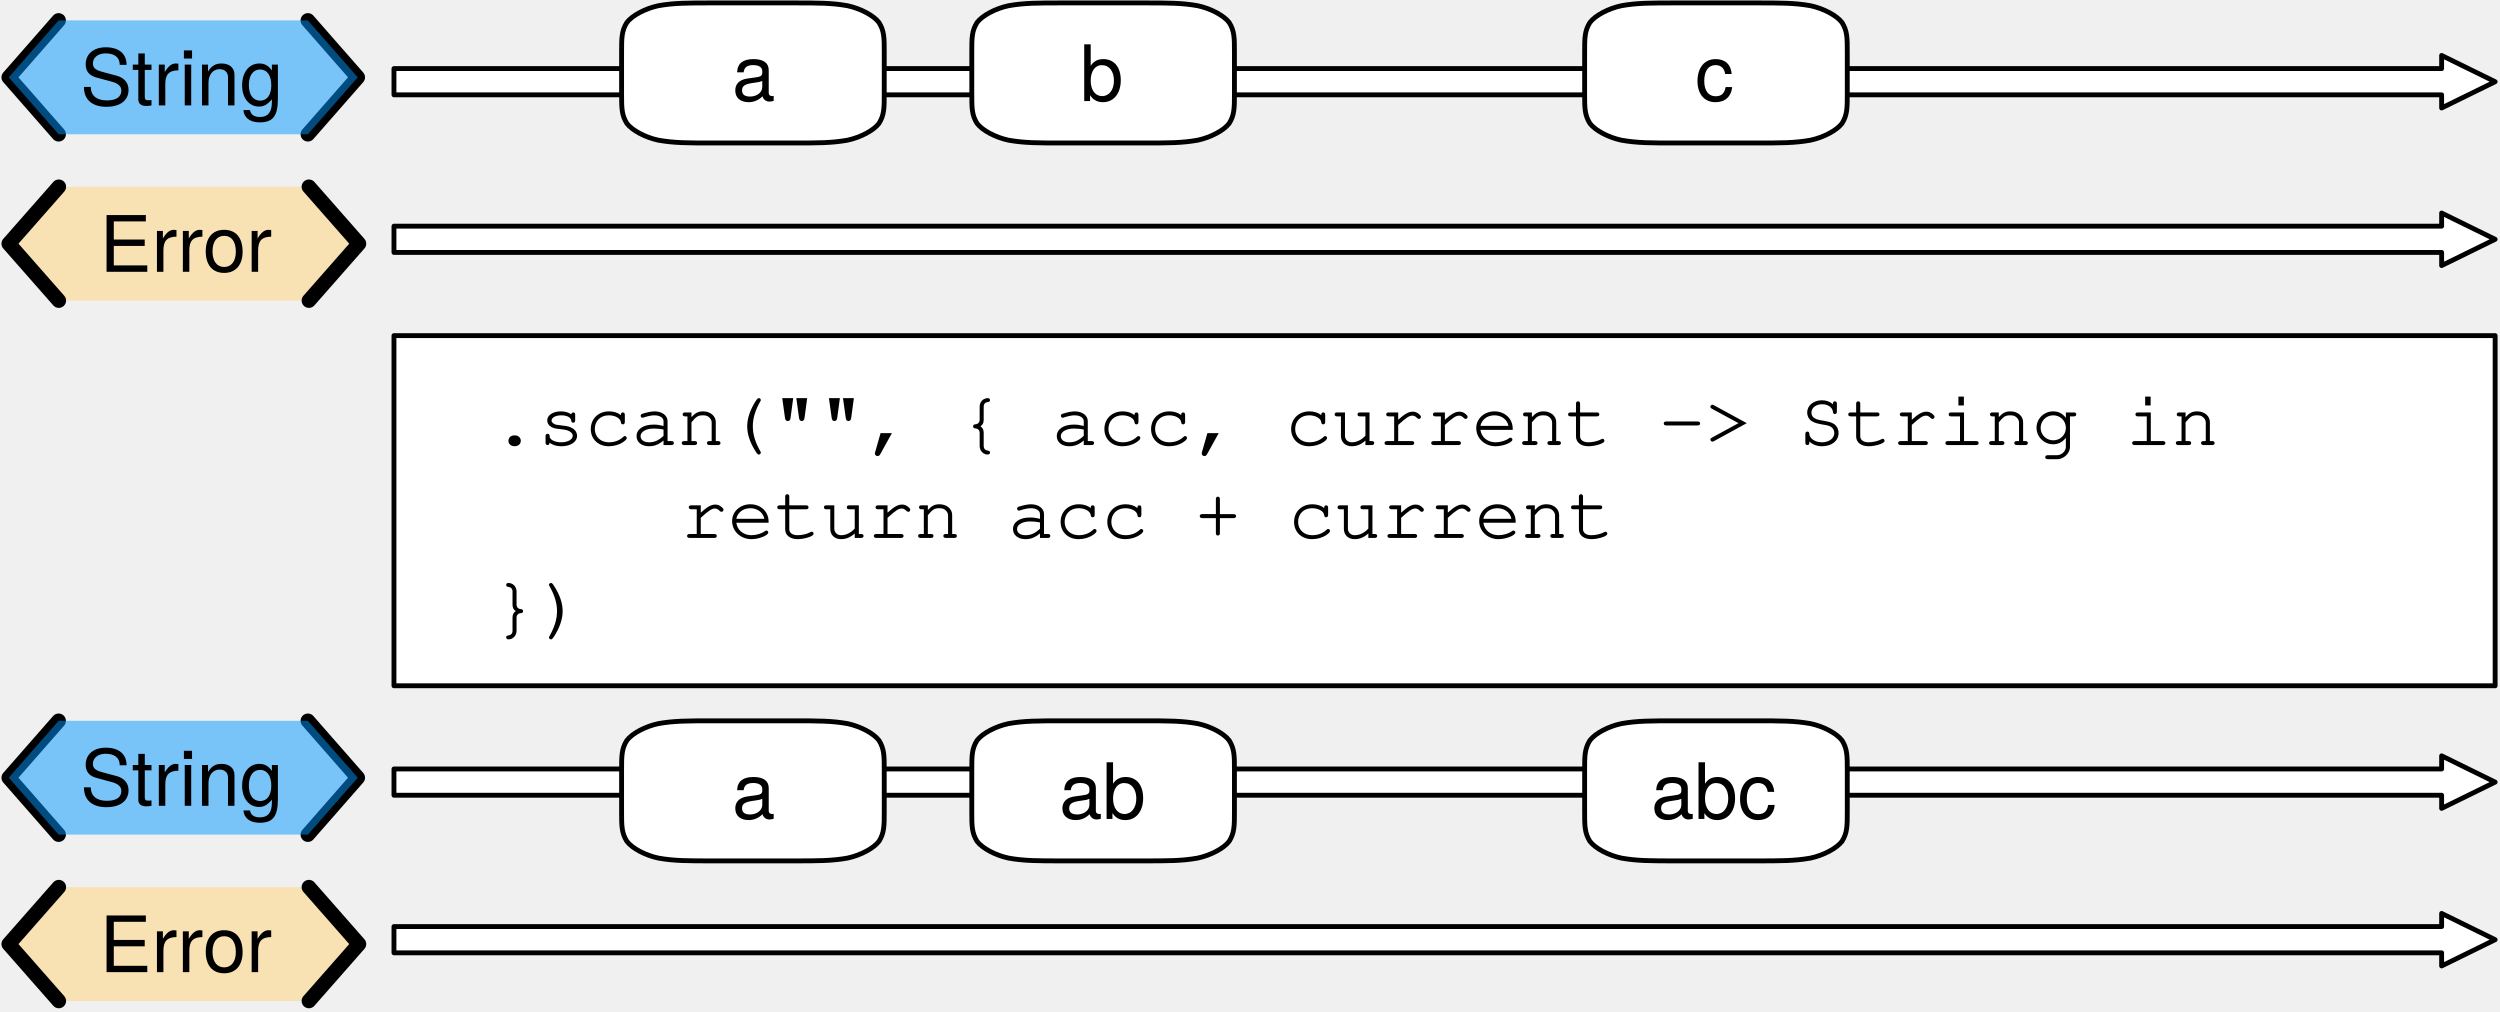
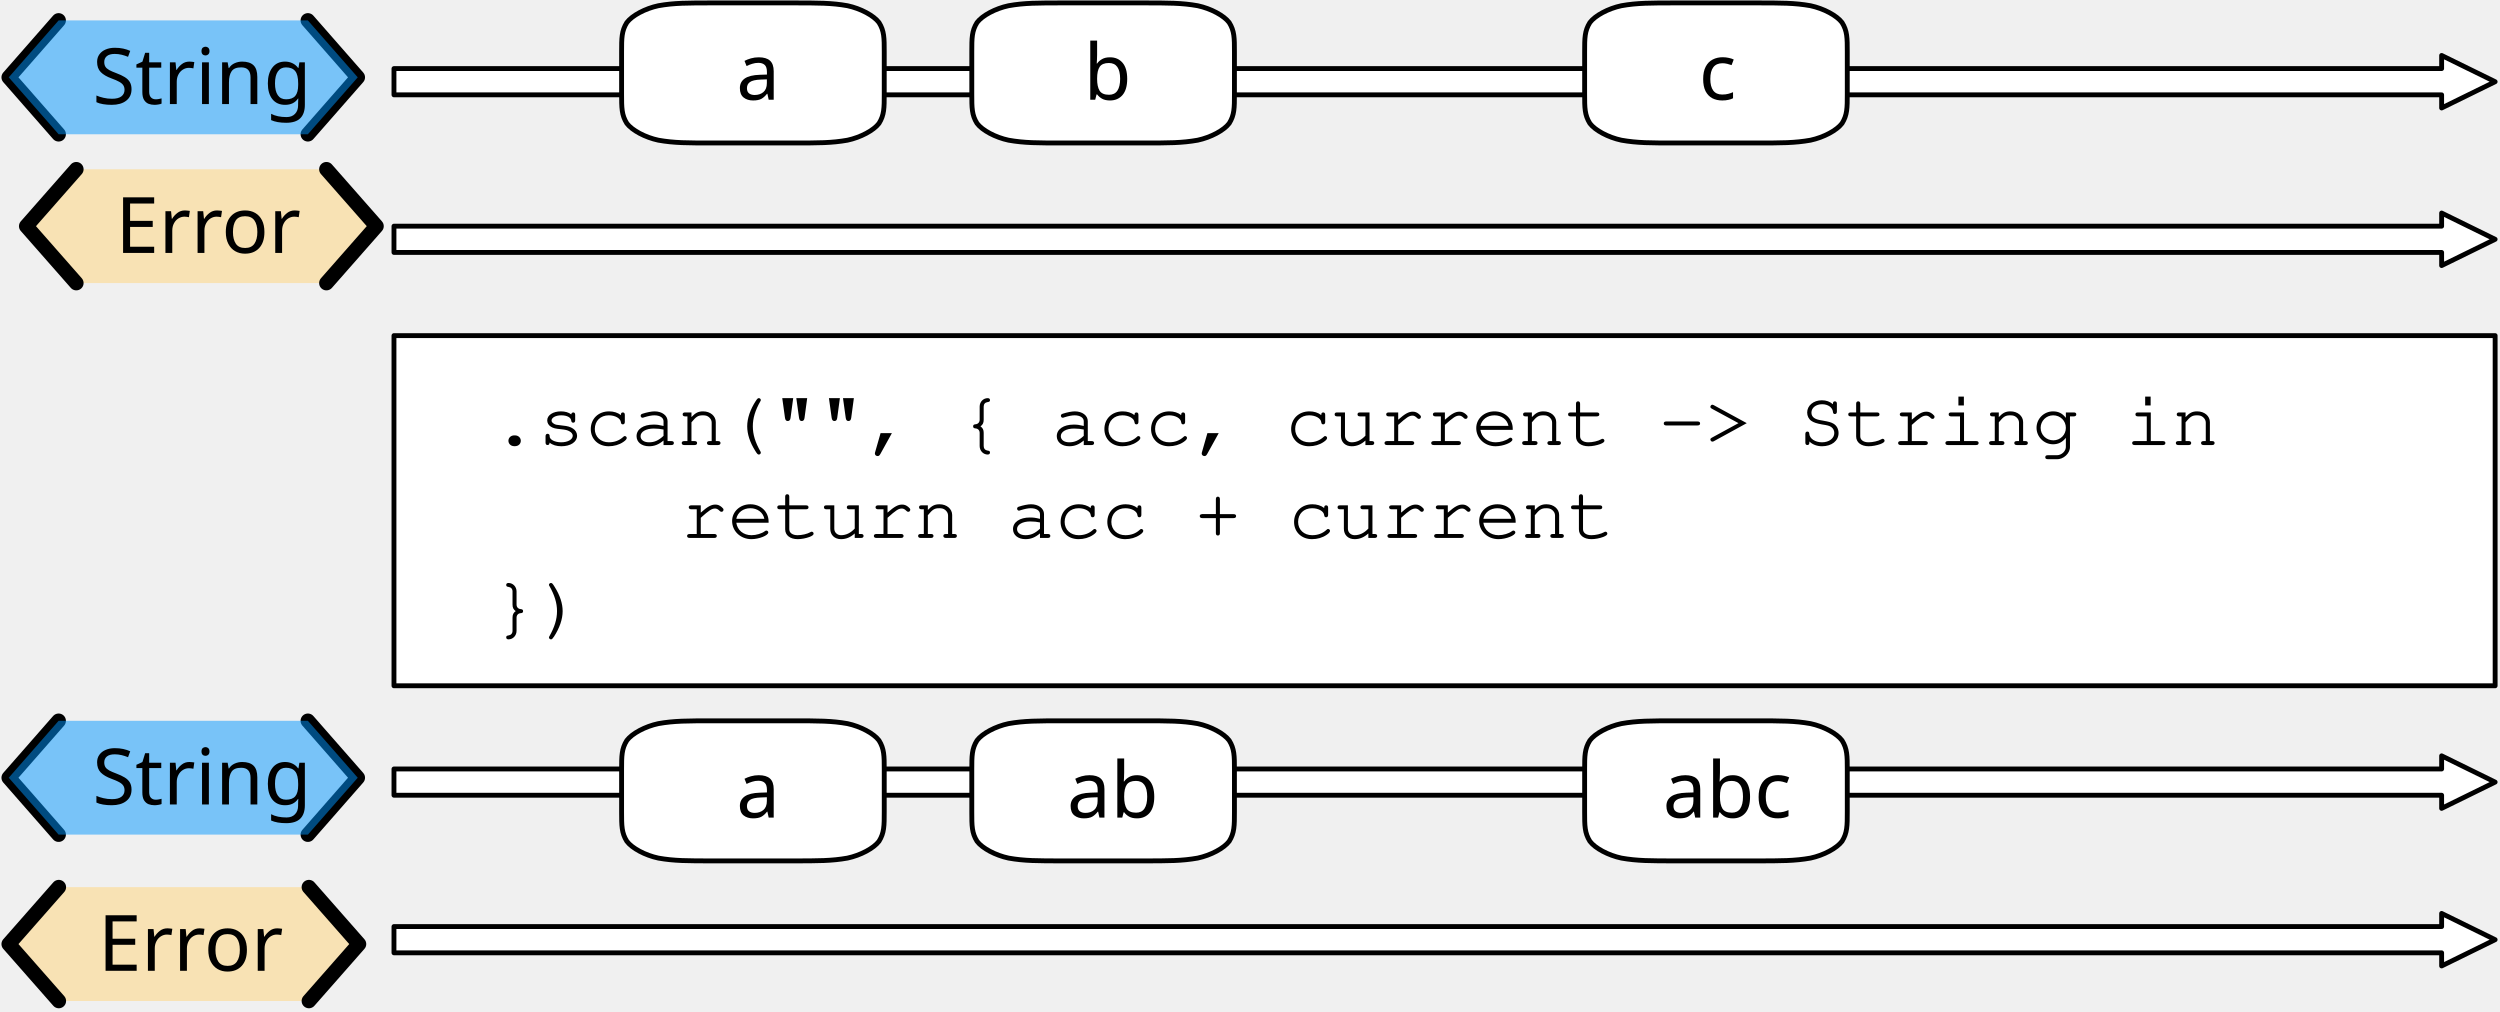
<svg xmlns="http://www.w3.org/2000/svg" version="1.1" viewBox="142 112 514 208" width="514" height="208">
  <defs>
    <font-face font-family="Courier" font-size="16" units-per-em="1000" underline-position="-178.223" underline-thickness="57.617" slope="0" x-height="456.543" cap-height="586.914" ascent="753.906" descent="-246.094" font-weight="400">
      <font-face-src>
        <font-face-name name="Courier" />
      </font-face-src>
    </font-face>
-     <font-face font-family="Helvetica Neue" font-size="16" panose-1="2 0 5 3 0 0 0 2 0 4" units-per-em="1000" underline-position="-100" underline-thickness="50" slope="0" x-height="517" cap-height="714" ascent="951.996" descent="-212.997" font-weight="400">
+     <font-face font-family="Gill Sans" font-size="16" panose-1="2 11 5 2 2 1 4 2 2 3" units-per-em="1000" underline-position="-75.195" underline-thickness="49.805" slope="0" x-height="449.707" cap-height="687.012" ascent="917.969" descent="-230.469" font-weight="400">
      <font-face-src>
-         <font-face-name name="HelveticaNeue" />
+         <font-face-name name="GillSans" />
      </font-face-src>
    </font-face>
  </defs>
-   <g id="scan" fill-opacity="1" stroke="none" stroke-dasharray="none" fill="none" stroke-opacity="1">
+   <g id="scan" stroke-opacity="1" stroke="none" stroke-dasharray="none" fill="none" fill-opacity="1">
    <g id="scan: Layer 1">
      <g id="Graphic_2">
        <path d="M 223 163.9 L 223 158.5 L 644 158.5 L 644 155.8 L 655 161.2 L 644 166.6 L 644 163.9 Z" fill="white" />
        <path d="M 223 163.9 L 223 158.5 L 644 158.5 L 644 155.8 L 655 161.2 L 644 166.6 L 644 163.9 Z" stroke="black" stroke-linecap="round" stroke-linejoin="round" stroke-width="1" />
      </g>
      <g id="Graphic_3">
        <rect x="223" y="181" width="432" height="72" fill="white" />
        <rect x="223" y="181" width="432" height="72" stroke="black" stroke-linecap="round" stroke-linejoin="round" stroke-width="1" />
        <text transform="translate(243 188.5)" fill="black">
          <tspan font-family="Courier" font-size="16" font-weight="400" fill="black" x="0" y="15">.scan("", { acc, current -&gt; String in</tspan>
          <tspan font-family="Courier" font-size="16" font-weight="400" fill="black" x="0" y="53">})</tspan>
        </text>
      </g>
      <g id="Group_9">
        <g id="Graphic_12">
-           <path d="M 154.086 150.4 L 143.8 162.1 L 154.086 173.8 L 205.514 173.8 L 215.8 162.1 L 205.514 150.4 Z" fill="#ffd579" fill-opacity=".5" />
-           <text transform="translate(148.8 152.876)" fill="black">
-             <tspan font-family="Helvetica Neue" font-size="16" font-weight="400" fill="black" x="13.672" y="15">Error</tspan>
+           <path d="M 157.686 146.8 L 147.4 158.5 L 157.686 170.2 L 209.114 170.2 L 219.4 158.5 L 209.114 146.8 Z" fill="#ffd579" fill-opacity=".5" />
+           <text transform="translate(152.4 149)" fill="black">
+             <tspan font-family="Gill Sans" font-size="16" font-weight="400" fill="black" x="13.359" y="15">Error</tspan>
          </text>
        </g>
        <g id="Line_11">
-           <path d="M 154.086 150.4 L 143.8 162.1 L 154.086 173.8" stroke="black" stroke-linecap="round" stroke-linejoin="round" stroke-width="3" />
+           <path d="M 157.686 146.8 L 147.4 158.5 L 157.686 170.2" stroke="black" stroke-linecap="round" stroke-linejoin="round" stroke-width="3" />
        </g>
        <g id="Line_10">
-           <path d="M 205.514 150.4 L 215.8 162.1 L 205.514 173.8" stroke="black" stroke-linecap="round" stroke-linejoin="round" stroke-width="3" />
+           <path d="M 209.114 146.8 L 219.4 158.5 L 209.114 170.2" stroke="black" stroke-linecap="round" stroke-linejoin="round" stroke-width="3" />
        </g>
      </g>
      <g id="Group_5">
        <g id="Line_8">
          <path d="M 154.05 116.2 L 143.8 127.9 L 154.05 139.6" stroke="black" stroke-linecap="round" stroke-linejoin="round" stroke-width="3" />
        </g>
        <g id="Line_7">
          <path d="M 205.3 116.2 L 215.55 127.9 L 205.3 139.6" stroke="black" stroke-linecap="round" stroke-linejoin="round" stroke-width="3" />
        </g>
        <g id="Graphic_6">
          <path d="M 154.05 116.2 L 143.8 127.9 L 154.05 139.6 L 205.3 139.6 L 215.55 127.9 L 205.3 116.2 Z" fill="#0096ff" fill-opacity=".5" />
-           <text transform="translate(148.8 118.676)" fill="black">
-             <tspan font-family="Helvetica Neue" font-size="16" font-weight="400" fill="black" x="9.691" y="15">String</tspan>
+           <text transform="translate(148.8 118.4)" fill="black">
+             <tspan font-family="Gill Sans" font-size="16" font-weight="400" fill="black" x="12.211" y="15">String</tspan>
          </text>
        </g>
      </g>
      <g id="Graphic_16">
        <path d="M 223 131.5 L 223 126.1 L 644 126.1 L 644 123.4 L 655 128.8 L 644 134.2 L 644 131.5 Z" fill="white" />
        <path d="M 223 131.5 L 223 126.1 L 644 126.1 L 644 123.4 L 655 128.8 L 644 134.2 L 644 131.5 Z" stroke="black" stroke-linecap="round" stroke-linejoin="round" stroke-width="1" />
      </g>
      <g id="Graphic_69">
        <path d="M 223 307.9 L 223 302.5 L 644 302.5 L 644 299.8 L 655 305.2 L 644 310.6 L 644 307.9 Z" fill="white" />
        <path d="M 223 307.9 L 223 302.5 L 644 302.5 L 644 299.8 L 655 305.2 L 644 310.6 L 644 307.9 Z" stroke="black" stroke-linecap="round" stroke-linejoin="round" stroke-width="1" />
      </g>
      <g id="Group_65">
        <g id="Graphic_68">
          <path d="M 154.086 294.4 L 143.8 306.1 L 154.086 317.8 L 205.514 317.8 L 215.8 306.1 L 205.514 294.4 Z" fill="#ffd579" fill-opacity=".5" />
-           <text transform="translate(148.8 296.876)" fill="black">
-             <tspan font-family="Helvetica Neue" font-size="16" font-weight="400" fill="black" x="13.672" y="15">Error</tspan>
+           <text transform="translate(148.8 296.6)" fill="black">
+             <tspan font-family="Gill Sans" font-size="16" font-weight="400" fill="black" x="13.359" y="15">Error</tspan>
          </text>
        </g>
        <g id="Line_67">
          <path d="M 154.086 294.4 L 143.8 306.1 L 154.086 317.8" stroke="black" stroke-linecap="round" stroke-linejoin="round" stroke-width="3" />
        </g>
        <g id="Line_66">
          <path d="M 205.514 294.4 L 215.8 306.1 L 205.514 317.8" stroke="black" stroke-linecap="round" stroke-linejoin="round" stroke-width="3" />
        </g>
      </g>
      <g id="Group_61">
        <g id="Line_64">
          <path d="M 154.05 260.2 L 143.8 271.9 L 154.05 283.6" stroke="black" stroke-linecap="round" stroke-linejoin="round" stroke-width="3" />
        </g>
        <g id="Line_63">
          <path d="M 205.3 260.2 L 215.55 271.9 L 205.3 283.6" stroke="black" stroke-linecap="round" stroke-linejoin="round" stroke-width="3" />
        </g>
        <g id="Graphic_62">
          <path d="M 154.05 260.2 L 143.8 271.9 L 154.05 283.6 L 205.3 283.6 L 215.55 271.9 L 205.3 260.2 Z" fill="#0096ff" fill-opacity=".5" />
-           <text transform="translate(148.8 262.676)" fill="black">
-             <tspan font-family="Helvetica Neue" font-size="16" font-weight="400" fill="black" x="9.691" y="15">String</tspan>
+           <text transform="translate(148.8 262.4)" fill="black">
+             <tspan font-family="Gill Sans" font-size="16" font-weight="400" fill="black" x="12.211" y="15">String</tspan>
          </text>
        </g>
      </g>
      <g id="Graphic_60">
        <path d="M 223 275.5 L 223 270.1 L 644 270.1 L 644 267.4 L 655 272.8 L 644 278.2 L 644 275.5 Z" fill="white" />
        <path d="M 223 275.5 L 223 270.1 L 644 270.1 L 644 267.4 L 655 272.8 L 644 278.2 L 644 275.5 Z" stroke="black" stroke-linecap="round" stroke-linejoin="round" stroke-width="1" />
      </g>
      <g id="Graphic_72">
        <path d="M 288.7 112.6 L 304.9 112.6 C 310.3 112.6 313 112.6 316.24 113.176 C 318.94 113.752 321.64 115.192 322.72 116.632 C 323.8 118.36 323.8 119.8 323.8 122.68 L 323.8 131.32 C 323.8 134.2 323.8 135.64 322.72 137.368 C 321.64 138.808 318.94 140.248 316.24 140.824 C 313 141.4 310.3 141.4 304.9 141.4 L 288.7 141.4 C 283.3 141.4 280.6 141.4 277.36 140.824 C 274.66 140.248 271.96 138.808 270.88 137.368 C 269.8 135.64 269.8 134.2 269.8 131.32 L 269.8 122.68 C 269.8 119.8 269.8 118.36 270.88 116.632 C 271.96 115.192 274.66 113.752 277.36 113.176 C 280.6 112.6 283.3 112.6 288.7 112.6 M 288.7 112.6" fill="white" />
        <path d="M 288.7 112.6 L 304.9 112.6 C 310.3 112.6 313 112.6 316.24 113.176 C 318.94 113.752 321.64 115.192 322.72 116.632 C 323.8 118.36 323.8 119.8 323.8 122.68 L 323.8 131.32 C 323.8 134.2 323.8 135.64 322.72 137.368 C 321.64 138.808 318.94 140.248 316.24 140.824 C 313 141.4 310.3 141.4 304.9 141.4 L 288.7 141.4 C 283.3 141.4 280.6 141.4 277.36 140.824 C 274.66 140.248 271.96 138.808 270.88 137.368 C 269.8 135.64 269.8 134.2 269.8 131.32 L 269.8 122.68 C 269.8 119.8 269.8 118.36 270.88 116.632 C 271.96 115.192 274.66 113.752 277.36 113.176 C 280.6 112.6 283.3 112.6 288.7 112.6 M 288.7 112.6" stroke="black" stroke-linecap="round" stroke-linejoin="round" stroke-width="1" />
-         <text transform="translate(274.8 117.776)" fill="black">
-           <tspan font-family="Helvetica Neue" font-size="16" font-weight="400" fill="black" x="17.704" y="15">a</tspan>
+         <text transform="translate(274.8 117.5)" fill="black">
+           <tspan font-family="Gill Sans" font-size="16" font-weight="400" fill="black" x="18.586" y="15">a</tspan>
        </text>
      </g>
      <g id="Graphic_71">
        <path d="M 360.7 112.6 L 376.9 112.6 C 382.3 112.6 385 112.6 388.24 113.176 C 390.94 113.752 393.64 115.192 394.72 116.632 C 395.8 118.36 395.8 119.8 395.8 122.68 L 395.8 131.32 C 395.8 134.2 395.8 135.64 394.72 137.368 C 393.64 138.808 390.94 140.248 388.24 140.824 C 385 141.4 382.3 141.4 376.9 141.4 L 360.7 141.4 C 355.3 141.4 352.6 141.4 349.36 140.824 C 346.66 140.248 343.96 138.808 342.88 137.368 C 341.8 135.64 341.8 134.2 341.8 131.32 L 341.8 122.68 C 341.8 119.8 341.8 118.36 342.88 116.632 C 343.96 115.192 346.66 113.752 349.36 113.176 C 352.6 112.6 355.3 112.6 360.7 112.6 M 360.7 112.6" fill="white" />
        <path d="M 360.7 112.6 L 376.9 112.6 C 382.3 112.6 385 112.6 388.24 113.176 C 390.94 113.752 393.64 115.192 394.72 116.632 C 395.8 118.36 395.8 119.8 395.8 122.68 L 395.8 131.32 C 395.8 134.2 395.8 135.64 394.72 137.368 C 393.64 138.808 390.94 140.248 388.24 140.824 C 385 141.4 382.3 141.4 376.9 141.4 L 360.7 141.4 C 355.3 141.4 352.6 141.4 349.36 140.824 C 346.66 140.248 343.96 138.808 342.88 137.368 C 341.8 135.64 341.8 134.2 341.8 131.32 L 341.8 122.68 C 341.8 119.8 341.8 118.36 342.88 116.632 C 343.96 115.192 346.66 113.752 349.36 113.176 C 352.6 112.6 355.3 112.6 360.7 112.6 M 360.7 112.6" stroke="black" stroke-linecap="round" stroke-linejoin="round" stroke-width="1" />
-         <text transform="translate(346.8 117.776)" fill="black">
-           <tspan font-family="Helvetica Neue" font-size="16" font-weight="400" fill="black" x="17.256" y="15">b</tspan>
+         <text transform="translate(346.8 117.5)" fill="black">
+           <tspan font-family="Gill Sans" font-size="16" font-weight="400" fill="black" x="18" y="15">b</tspan>
        </text>
      </g>
      <g id="Graphic_70">
        <path d="M 486.7 112.6 L 502.9 112.6 C 508.3 112.6 511 112.6 514.24 113.176 C 516.94 113.752 519.64 115.192 520.72 116.632 C 521.8 118.36 521.8 119.8 521.8 122.68 L 521.8 131.32 C 521.8 134.2 521.8 135.64 520.72 137.368 C 519.64 138.808 516.94 140.248 514.24 140.824 C 511 141.4 508.3 141.4 502.9 141.4 L 486.7 141.4 C 481.3 141.4 478.6 141.4 475.36 140.824 C 472.66 140.248 469.96 138.808 468.88 137.368 C 467.8 135.64 467.8 134.2 467.8 131.32 L 467.8 122.68 C 467.8 119.8 467.8 118.36 468.88 116.632 C 469.96 115.192 472.66 113.752 475.36 113.176 C 478.6 112.6 481.3 112.6 486.7 112.6 M 486.7 112.6" fill="white" />
        <path d="M 486.7 112.6 L 502.9 112.6 C 508.3 112.6 511 112.6 514.24 113.176 C 516.94 113.752 519.64 115.192 520.72 116.632 C 521.8 118.36 521.8 119.8 521.8 122.68 L 521.8 131.32 C 521.8 134.2 521.8 135.64 520.72 137.368 C 519.64 138.808 516.94 140.248 514.24 140.824 C 511 141.4 508.3 141.4 502.9 141.4 L 486.7 141.4 C 481.3 141.4 478.6 141.4 475.36 140.824 C 472.66 140.248 469.96 138.808 468.88 137.368 C 467.8 135.64 467.8 134.2 467.8 131.32 L 467.8 122.68 C 467.8 119.8 467.8 118.36 468.88 116.632 C 469.96 115.192 472.66 113.752 475.36 113.176 C 478.6 112.6 481.3 112.6 486.7 112.6 M 486.7 112.6" stroke="black" stroke-linecap="round" stroke-linejoin="round" stroke-width="1" />
-         <text transform="translate(472.8 117.776)" fill="black">
-           <tspan font-family="Helvetica Neue" font-size="16" font-weight="400" fill="black" x="17.704" y="15">c</tspan>
+         <text transform="translate(472.8 117.5)" fill="black">
+           <tspan font-family="Gill Sans" font-size="16" font-weight="400" fill="black" x="18.496" y="15">c</tspan>
        </text>
      </g>
      <g id="Graphic_75">
        <path d="M 288.7 260.2 L 304.9 260.2 C 310.3 260.2 313 260.2 316.24 260.776 C 318.94 261.352 321.64 262.792 322.72 264.232 C 323.8 265.96 323.8 267.4 323.8 270.28 L 323.8 278.92 C 323.8 281.8 323.8 283.24 322.72 284.968 C 321.64 286.408 318.94 287.848 316.24 288.424 C 313 289 310.3 289 304.9 289 L 288.7 289 C 283.3 289 280.6 289 277.36 288.424 C 274.66 287.848 271.96 286.408 270.88 284.968 C 269.8 283.24 269.8 281.8 269.8 278.92 L 269.8 270.28 C 269.8 267.4 269.8 265.96 270.88 264.232 C 271.96 262.792 274.66 261.352 277.36 260.776 C 280.6 260.2 283.3 260.2 288.7 260.2 M 288.7 260.2" fill="white" />
        <path d="M 288.7 260.2 L 304.9 260.2 C 310.3 260.2 313 260.2 316.24 260.776 C 318.94 261.352 321.64 262.792 322.72 264.232 C 323.8 265.96 323.8 267.4 323.8 270.28 L 323.8 278.92 C 323.8 281.8 323.8 283.24 322.72 284.968 C 321.64 286.408 318.94 287.848 316.24 288.424 C 313 289 310.3 289 304.9 289 L 288.7 289 C 283.3 289 280.6 289 277.36 288.424 C 274.66 287.848 271.96 286.408 270.88 284.968 C 269.8 283.24 269.8 281.8 269.8 278.92 L 269.8 270.28 C 269.8 267.4 269.8 265.96 270.88 264.232 C 271.96 262.792 274.66 261.352 277.36 260.776 C 280.6 260.2 283.3 260.2 288.7 260.2 M 288.7 260.2" stroke="black" stroke-linecap="round" stroke-linejoin="round" stroke-width="1" />
-         <text transform="translate(274.8 265.376)" fill="black">
-           <tspan font-family="Helvetica Neue" font-size="16" font-weight="400" fill="black" x="17.704" y="15">a</tspan>
+         <text transform="translate(274.8 265.1)" fill="black">
+           <tspan font-family="Gill Sans" font-size="16" font-weight="400" fill="black" x="18.586" y="15">a</tspan>
        </text>
      </g>
      <g id="Graphic_74">
        <path d="M 360.7 260.2 L 376.9 260.2 C 382.3 260.2 385 260.2 388.24 260.776 C 390.94 261.352 393.64 262.792 394.72 264.232 C 395.8 265.96 395.8 267.4 395.8 270.28 L 395.8 278.92 C 395.8 281.8 395.8 283.24 394.72 284.968 C 393.64 286.408 390.94 287.848 388.24 288.424 C 385 289 382.3 289 376.9 289 L 360.7 289 C 355.3 289 352.6 289 349.36 288.424 C 346.66 287.848 343.96 286.408 342.88 284.968 C 341.8 283.24 341.8 281.8 341.8 278.92 L 341.8 270.28 C 341.8 267.4 341.8 265.96 342.88 264.232 C 343.96 262.792 346.66 261.352 349.36 260.776 C 352.6 260.2 355.3 260.2 360.7 260.2 M 360.7 260.2" fill="white" />
        <path d="M 360.7 260.2 L 376.9 260.2 C 382.3 260.2 385 260.2 388.24 260.776 C 390.94 261.352 393.64 262.792 394.72 264.232 C 395.8 265.96 395.8 267.4 395.8 270.28 L 395.8 278.92 C 395.8 281.8 395.8 283.24 394.72 284.968 C 393.64 286.408 390.94 287.848 388.24 288.424 C 385 289 382.3 289 376.9 289 L 360.7 289 C 355.3 289 352.6 289 349.36 288.424 C 346.66 287.848 343.96 286.408 342.88 284.968 C 341.8 283.24 341.8 281.8 341.8 278.92 L 341.8 270.28 C 341.8 267.4 341.8 265.96 342.88 264.232 C 343.96 262.792 346.66 261.352 349.36 260.776 C 352.6 260.2 355.3 260.2 360.7 260.2 M 360.7 260.2" stroke="black" stroke-linecap="round" stroke-linejoin="round" stroke-width="1" />
-         <text transform="translate(346.8 265.376)" fill="black">
-           <tspan font-family="Helvetica Neue" font-size="16" font-weight="400" fill="black" x="12.96" y="15">ab</tspan>
+         <text transform="translate(346.8 265.1)" fill="black">
+           <tspan font-family="Gill Sans" font-size="16" font-weight="400" fill="black" x="14.586" y="15">ab</tspan>
        </text>
      </g>
      <g id="Graphic_73">
        <path d="M 486.7 260.2 L 502.9 260.2 C 508.3 260.2 511 260.2 514.24 260.776 C 516.94 261.352 519.64 262.792 520.72 264.232 C 521.8 265.96 521.8 267.4 521.8 270.28 L 521.8 278.92 C 521.8 281.8 521.8 283.24 520.72 284.968 C 519.64 286.408 516.94 287.848 514.24 288.424 C 511 289 508.3 289 502.9 289 L 486.7 289 C 481.3 289 478.6 289 475.36 288.424 C 472.66 287.848 469.96 286.408 468.88 284.968 C 467.8 283.24 467.8 281.8 467.8 278.92 L 467.8 270.28 C 467.8 267.4 467.8 265.96 468.88 264.232 C 469.96 262.792 472.66 261.352 475.36 260.776 C 478.6 260.2 481.3 260.2 486.7 260.2 M 486.7 260.2" fill="white" />
        <path d="M 486.7 260.2 L 502.9 260.2 C 508.3 260.2 511 260.2 514.24 260.776 C 516.94 261.352 519.64 262.792 520.72 264.232 C 521.8 265.96 521.8 267.4 521.8 270.28 L 521.8 278.92 C 521.8 281.8 521.8 283.24 520.72 284.968 C 519.64 286.408 516.94 287.848 514.24 288.424 C 511 289 508.3 289 502.9 289 L 486.7 289 C 481.3 289 478.6 289 475.36 288.424 C 472.66 287.848 469.96 286.408 468.88 284.968 C 467.8 283.24 467.8 281.8 467.8 278.92 L 467.8 270.28 C 467.8 267.4 467.8 265.96 468.88 264.232 C 469.96 262.792 472.66 261.352 475.36 260.776 C 478.6 260.2 481.3 260.2 486.7 260.2 M 486.7 260.2" stroke="black" stroke-linecap="round" stroke-linejoin="round" stroke-width="1" />
-         <text transform="translate(472.8 265.376)" fill="black">
-           <tspan font-family="Helvetica Neue" font-size="16" font-weight="400" fill="black" x="8.664" y="15">abc</tspan>
+         <text transform="translate(472.8 265.1)" fill="black">
+           <tspan font-family="Gill Sans" font-size="16" font-weight="400" fill="black" x="11.082" y="15">abc</tspan>
        </text>
      </g>
      <g id="Graphic_76">
        <text transform="translate(282 207.6)" fill="black">
          <tspan font-family="Courier" font-size="16" font-weight="400" fill="black" x="0" y="15">return acc + current</tspan>
        </text>
      </g>
    </g>
  </g>
</svg>
